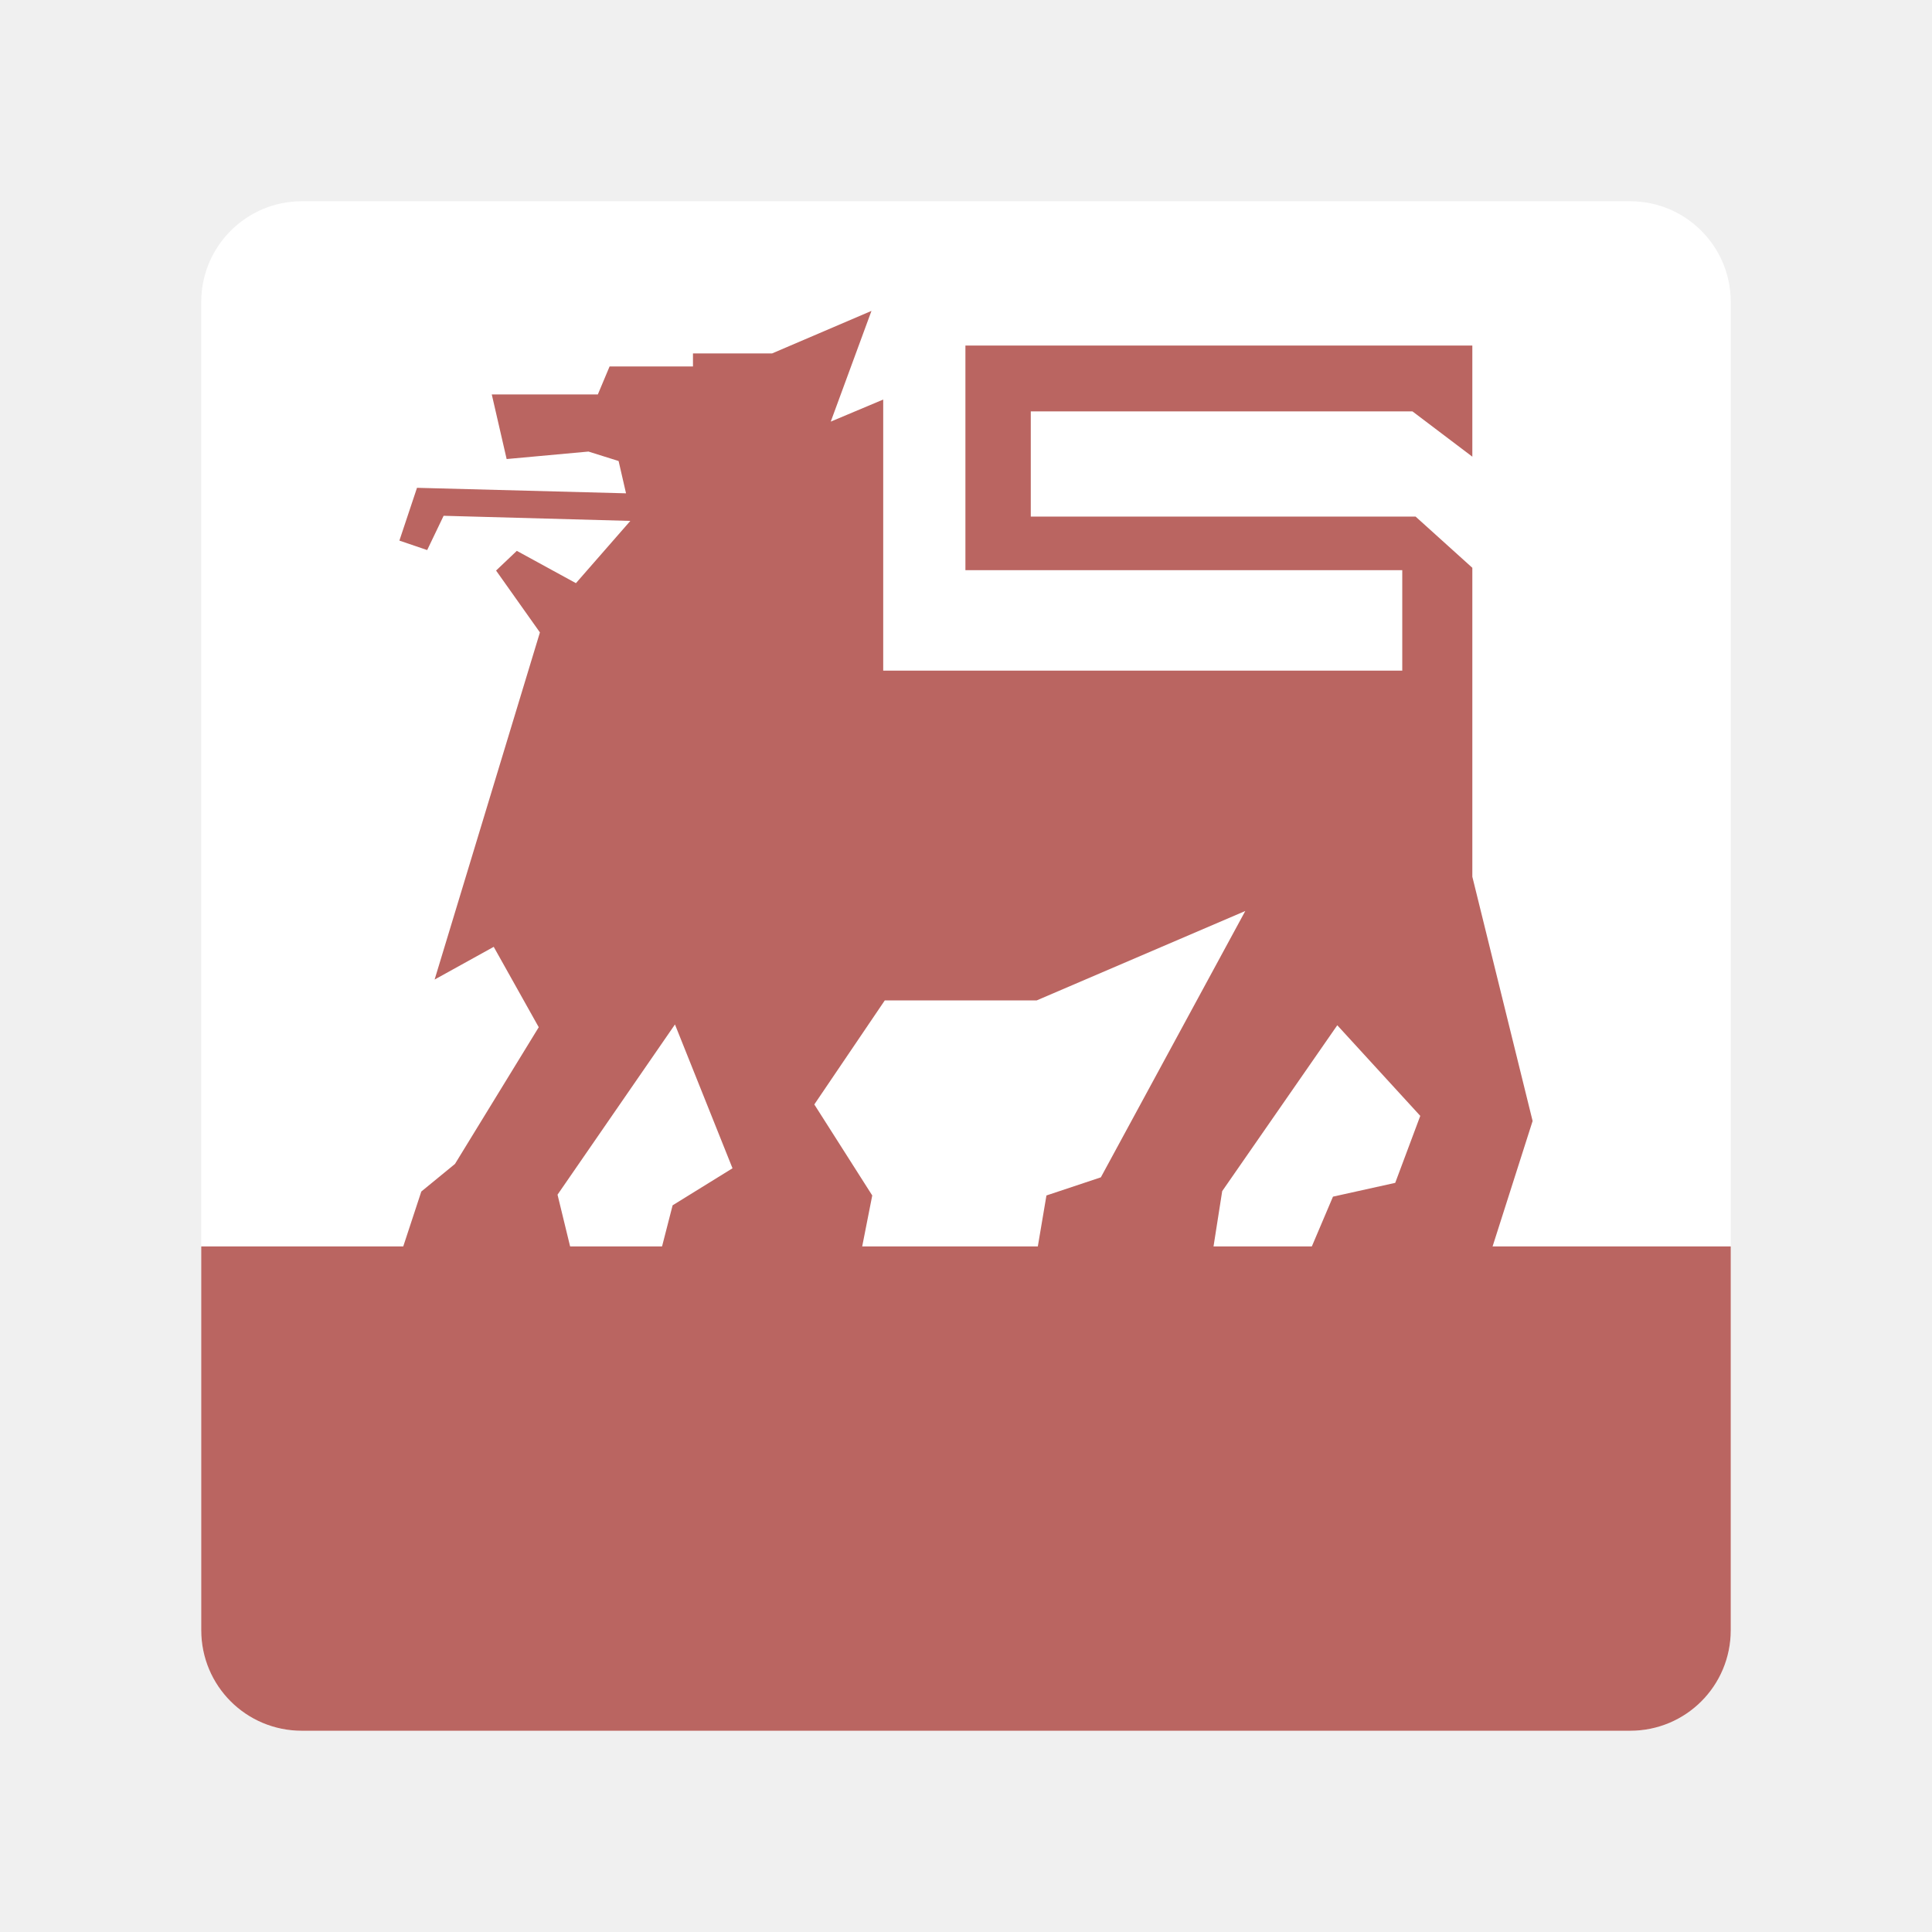
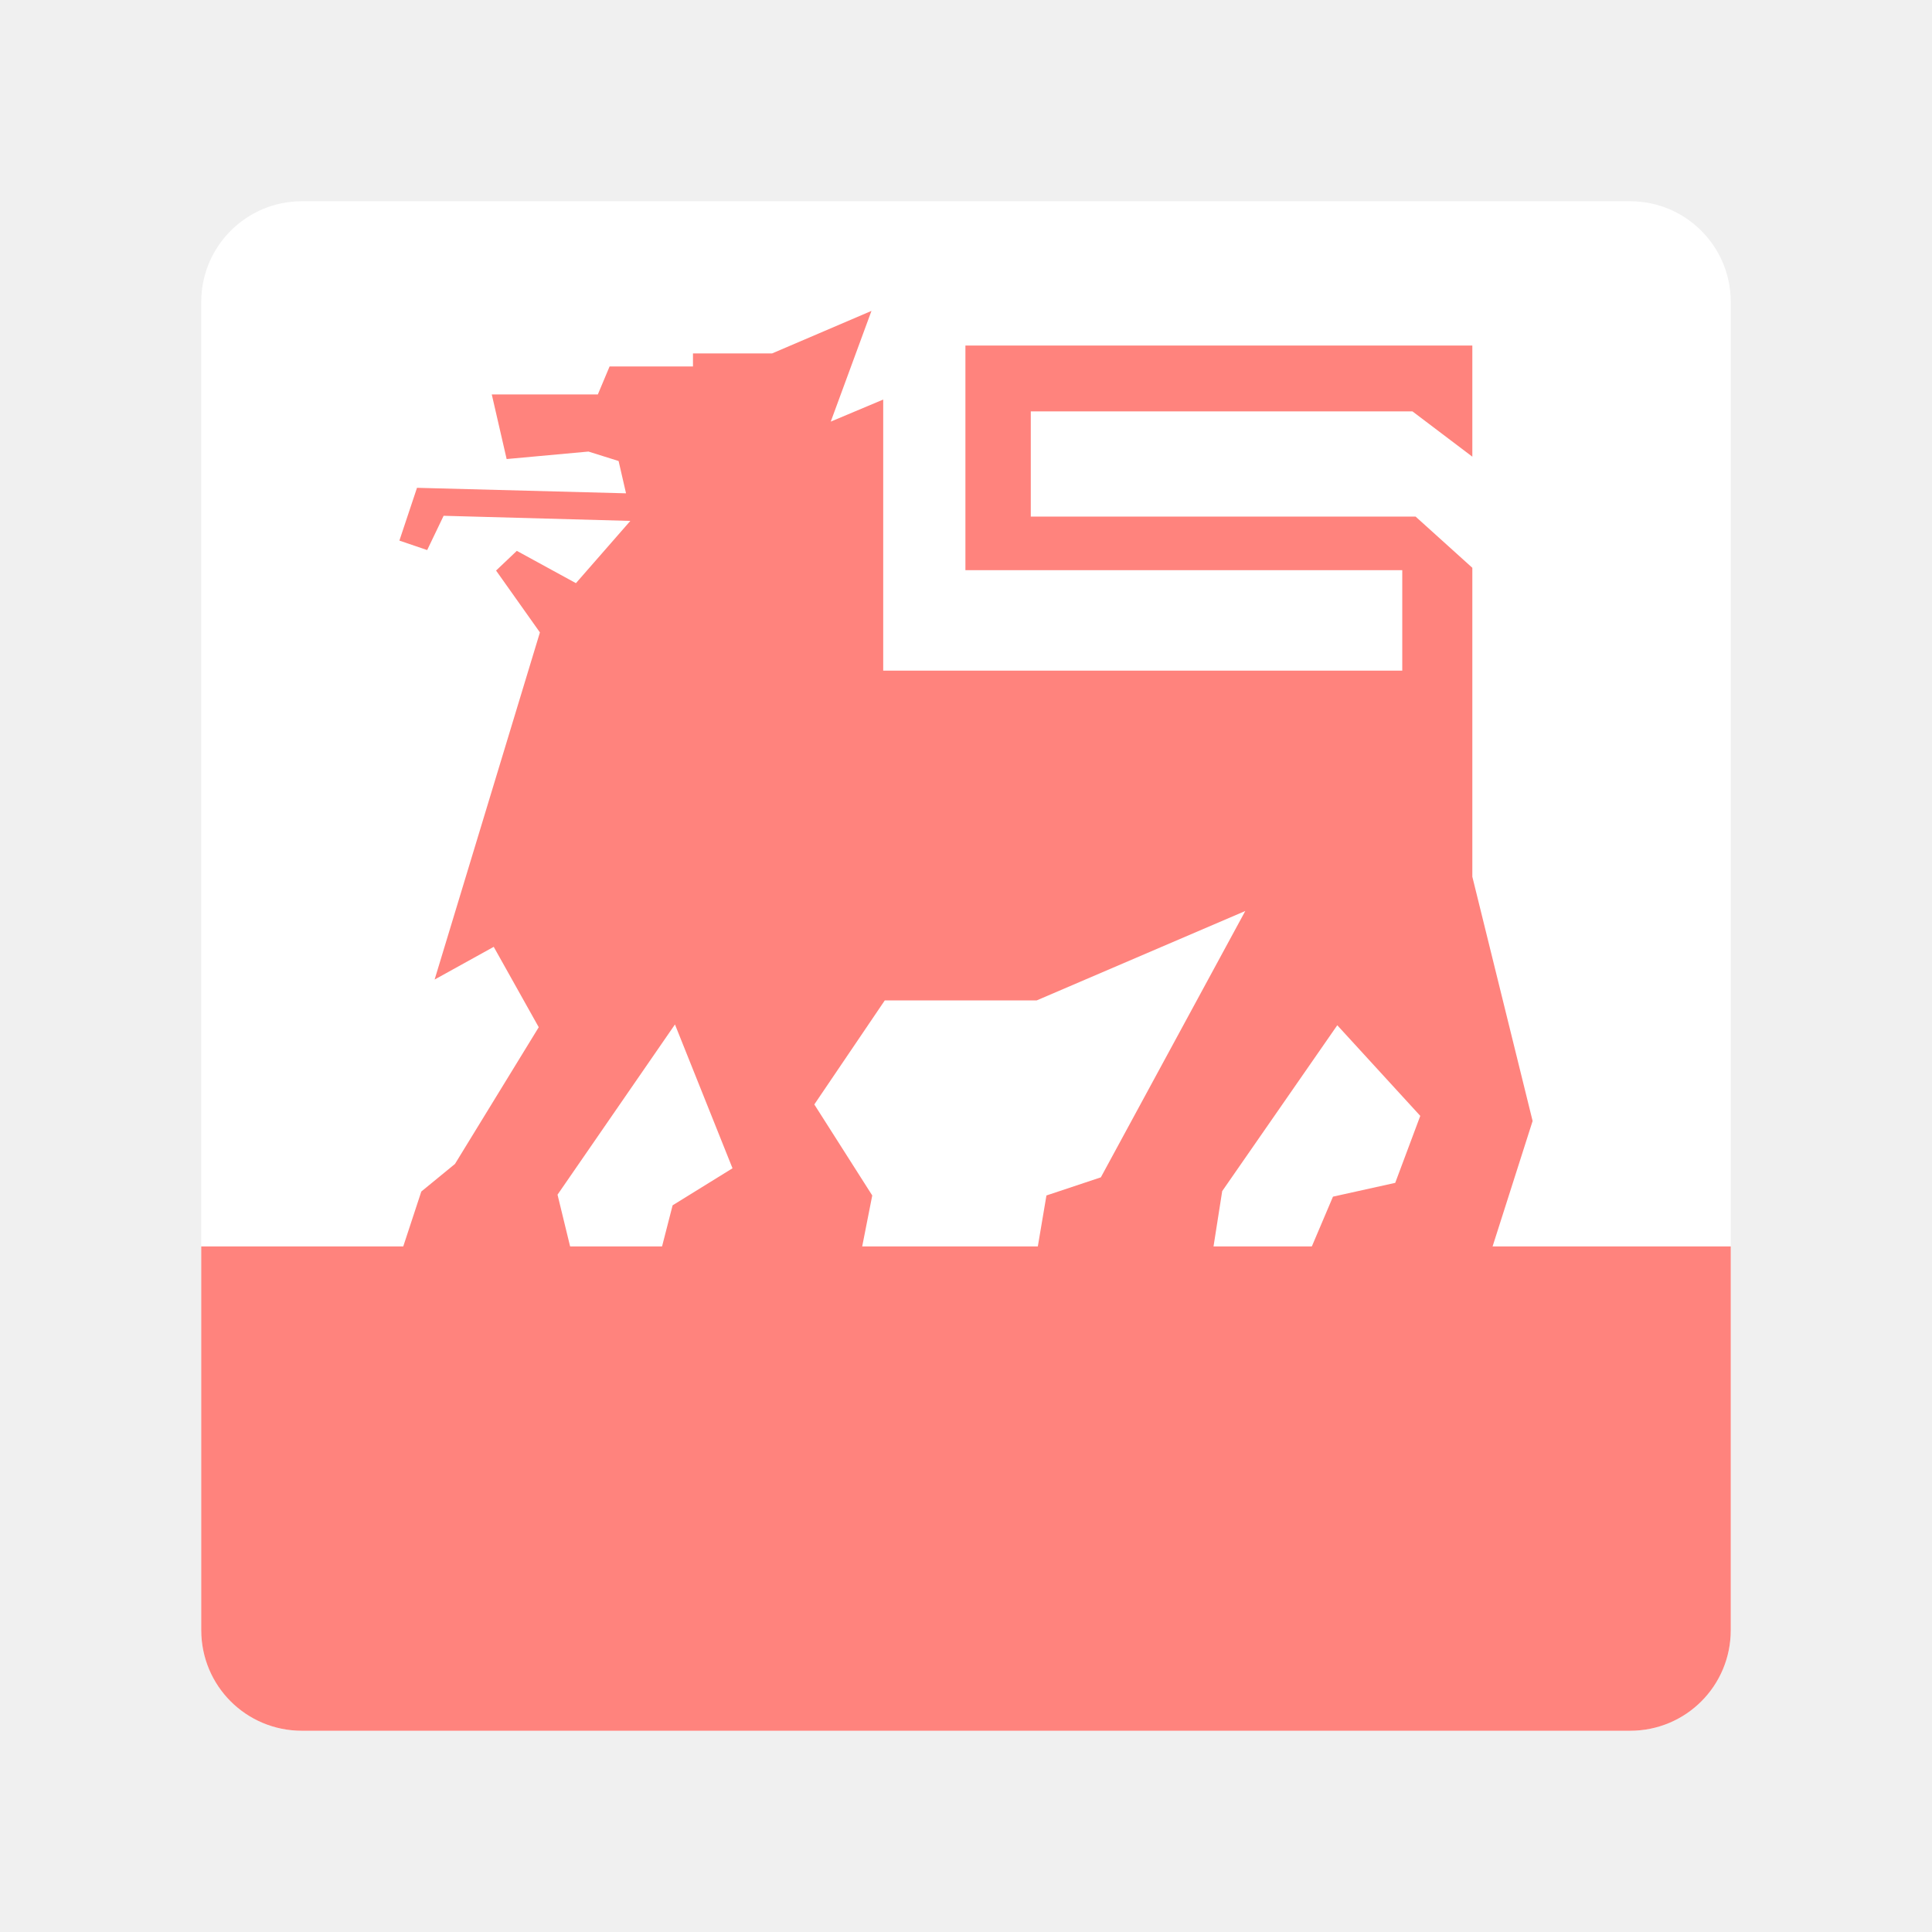
- <svg xmlns="http://www.w3.org/2000/svg" viewBox="0 0 192 192" version="1.1" id="svg16">
+ <svg xmlns="http://www.w3.org/2000/svg" viewBox="0 0 192 192" version="1.1" id="svg16" xml:space="preserve">
  <defs id="defs4">
    <style id="style2">.a{fill:none;stroke:#b1b5bd;stroke-linecap:round;stroke-linejoin:round;isolation:isolate;opacity:0.63;}</style>
+     <style id="style2-5">.a{fill:none;stroke:#b1b5bd;stroke-linecap:round;stroke-linejoin:round;isolation:isolate;opacity:0.63;}</style>
  </defs>
  <rect class="a" x="20" y="20" width="152" height="152" rx="10" id="rect6" style="opacity:1;fill:#ffffff;stroke:none" />
-   <g transform="matrix(0.7780227,0,0,0.7831409,95.98055,77.61078)" id="g945" style="fill:#ba6561">
-     <g id="g943" style="fill:#ba6561">
-       <g id="use941" style="fill:#ba6561">
-         <path fill="#000000" stroke="none" d="M 8.3,-33.55 V -46.9 h 48.75 l 7.65,5.75 v -14.1 H -0.05 v 28.5 h 55.8 V -14 h -66.3 v -34.4 l -6.7,2.8 5.2,-14.05 -12.7,5.4 h -10.1 v 1.65 H -45.5 l -1.5,3.55 h -13.55 l 1.9,8.2 10.45,-0.95 3.85,1.2 0.95,4.1 -26.7,-0.7 -2.25,6.7 3.55,1.2 2.1,-4.35 23.85,0.65 -6.95,7.9 -7.55,-4.1 -2.65,2.5 5.6,7.85 -13.45,44.05 7.55,-4.15 5.75,10.2 -10.7,17.35 -4.3,3.5 -2.5,7.55 h 21.65 l -1.75,-7.15 15,-21.6 7.35,18.25 -7.65,4.7 -1.5,5.8 h 25.6 l 1.4,-7.05 -7.4,-11.55 9,-13.2 H 9.05 L 35.7,16.5 17.25,50.3 10.3,52.6 9.1,59.65 h 22.45 l 1.2,-7.6 14.7,-21.05 10.6,11.5 -3.2,8.5 -7.95,1.75 -2.95,6.9 H 67.1 l 5.3,-16.5 -7.7,-31 v -39.2 l -7.25,-6.5 z" id="path1112" style="fill:#ba6561" />
+   <g transform="matrix(0.7780227,0,0,0.7831409,95.98055,77.61078)" id="g945" style="fill:#ff837d;fill-opacity:1">
+     <g id="g943" style="fill:#ff837d;fill-opacity:1">
+       <g id="use941" style="fill:#ff837d;fill-opacity:1">
+         <path fill="#000000" stroke="none" d="M 8.3,-33.55 V -46.9 h 48.75 l 7.65,5.75 v -14.1 H -0.05 v 28.5 h 55.8 V -14 h -66.3 v -34.4 l -6.7,2.8 5.2,-14.05 -12.7,5.4 h -10.1 v 1.65 H -45.5 l -1.5,3.55 h -13.55 l 1.9,8.2 10.45,-0.95 3.85,1.2 0.95,4.1 -26.7,-0.7 -2.25,6.7 3.55,1.2 2.1,-4.35 23.85,0.65 -6.95,7.9 -7.55,-4.1 -2.65,2.5 5.6,7.85 -13.45,44.05 7.55,-4.15 5.75,10.2 -10.7,17.35 -4.3,3.5 -2.5,7.55 h 21.65 l -1.75,-7.15 15,-21.6 7.35,18.25 -7.65,4.7 -1.5,5.8 h 25.6 l 1.4,-7.05 -7.4,-11.55 9,-13.2 H 9.05 L 35.7,16.5 17.25,50.3 10.3,52.6 9.1,59.65 h 22.45 l 1.2,-7.6 14.7,-21.05 10.6,11.5 -3.2,8.5 -7.95,1.75 -2.95,6.9 H 67.1 l 5.3,-16.5 -7.7,-31 v -39.2 l -7.25,-6.5 z" id="path1112" style="fill:#ff837d;fill-opacity:1" />
      </g>
    </g>
  </g>
-   <path id="rect6-3" style="isolation:isolate;fill:#ba6561;stroke:none;stroke-linecap:round;stroke-linejoin:round;opacity:1" class="a" d="M 20 123.869 L 20 162 C 20 167.54 24.46 172 30 172 L 162 172 C 167.54 172 172 167.54 172 162 L 172 123.869 L 20 123.869 z " />
+   <path id="rect6-3" style="isolation:isolate;fill:#ff837d;stroke:none;stroke-linecap:round;stroke-linejoin:round;opacity:1;fill-opacity:1" class="a" d="M 20 123.869 L 20 162 C 20 167.54 24.46 172 30 172 L 162 172 C 167.54 172 172 167.54 172 162 L 172 123.869 L 20 123.869 z " />
+   <style type="text/css" id="style853">
+ 	.st0{fill:#FFFFFF;}
+ </style>
+   <style type="text/css" id="style853-9">
+ 	.st0{fill:#FFFFFF;}
+ </style>
+   <style type="text/css" id="style853-3">
+ 	.st0{fill:#FFFFFF;}
+ </style>
+   <g id="g155" transform="translate(-11.66355,-200.5234)">
+     <rect class="a" x="20" y="20" width="152" height="152" rx="10" id="rect6-35" style="opacity:1;fill:#ffffff;stroke:none" />
+     <g transform="matrix(0.7780227,0,0,0.7831409,95.98055,77.61078)" id="g945-6" style="fill:#ba6561">
+       <g id="g943-2" style="fill:#ba6561">
+         <g id="use941-9" style="fill:#ba6561">
+           <path fill="#000000" stroke="none" d="M 8.3,-33.55 V -46.9 h 48.75 l 7.65,5.75 v -14.1 H -0.05 v 28.5 h 55.8 V -14 h -66.3 v -34.4 l -6.7,2.8 5.2,-14.05 -12.7,5.4 h -10.1 v 1.65 H -45.5 l -1.5,3.55 h -13.55 l 1.9,8.2 10.45,-0.95 3.85,1.2 0.95,4.1 -26.7,-0.7 -2.25,6.7 3.55,1.2 2.1,-4.35 23.85,0.65 -6.95,7.9 -7.55,-4.1 -2.65,2.5 5.6,7.85 -13.45,44.05 7.55,-4.15 5.75,10.2 -10.7,17.35 -4.3,3.5 -2.5,7.55 h 21.65 l -1.75,-7.15 15,-21.6 7.35,18.25 -7.65,4.7 -1.5,5.8 h 25.6 l 1.4,-7.05 -7.4,-11.55 9,-13.2 H 9.05 L 35.7,16.5 17.25,50.3 10.3,52.6 9.1,59.65 h 22.45 l 1.2,-7.6 14.7,-21.05 10.6,11.5 -3.2,8.5 -7.95,1.75 -2.95,6.9 H 67.1 l 5.3,-16.5 -7.7,-31 v -39.2 l -7.25,-6.5 z" id="path1112-1" style="fill:#ba6561" />
+         </g>
+       </g>
+     </g>
+     <path id="rect6-3-2" style="opacity:1;isolation:isolate;fill:#ba6561;stroke:none;stroke-linecap:round;stroke-linejoin:round" class="a" d="M 20,123.869 V 162 c 0,5.54 4.46,10 10,10 h 132 c 5.54,0 10,-4.46 10,-10 v -38.131 z" />
+   </g>
</svg>
